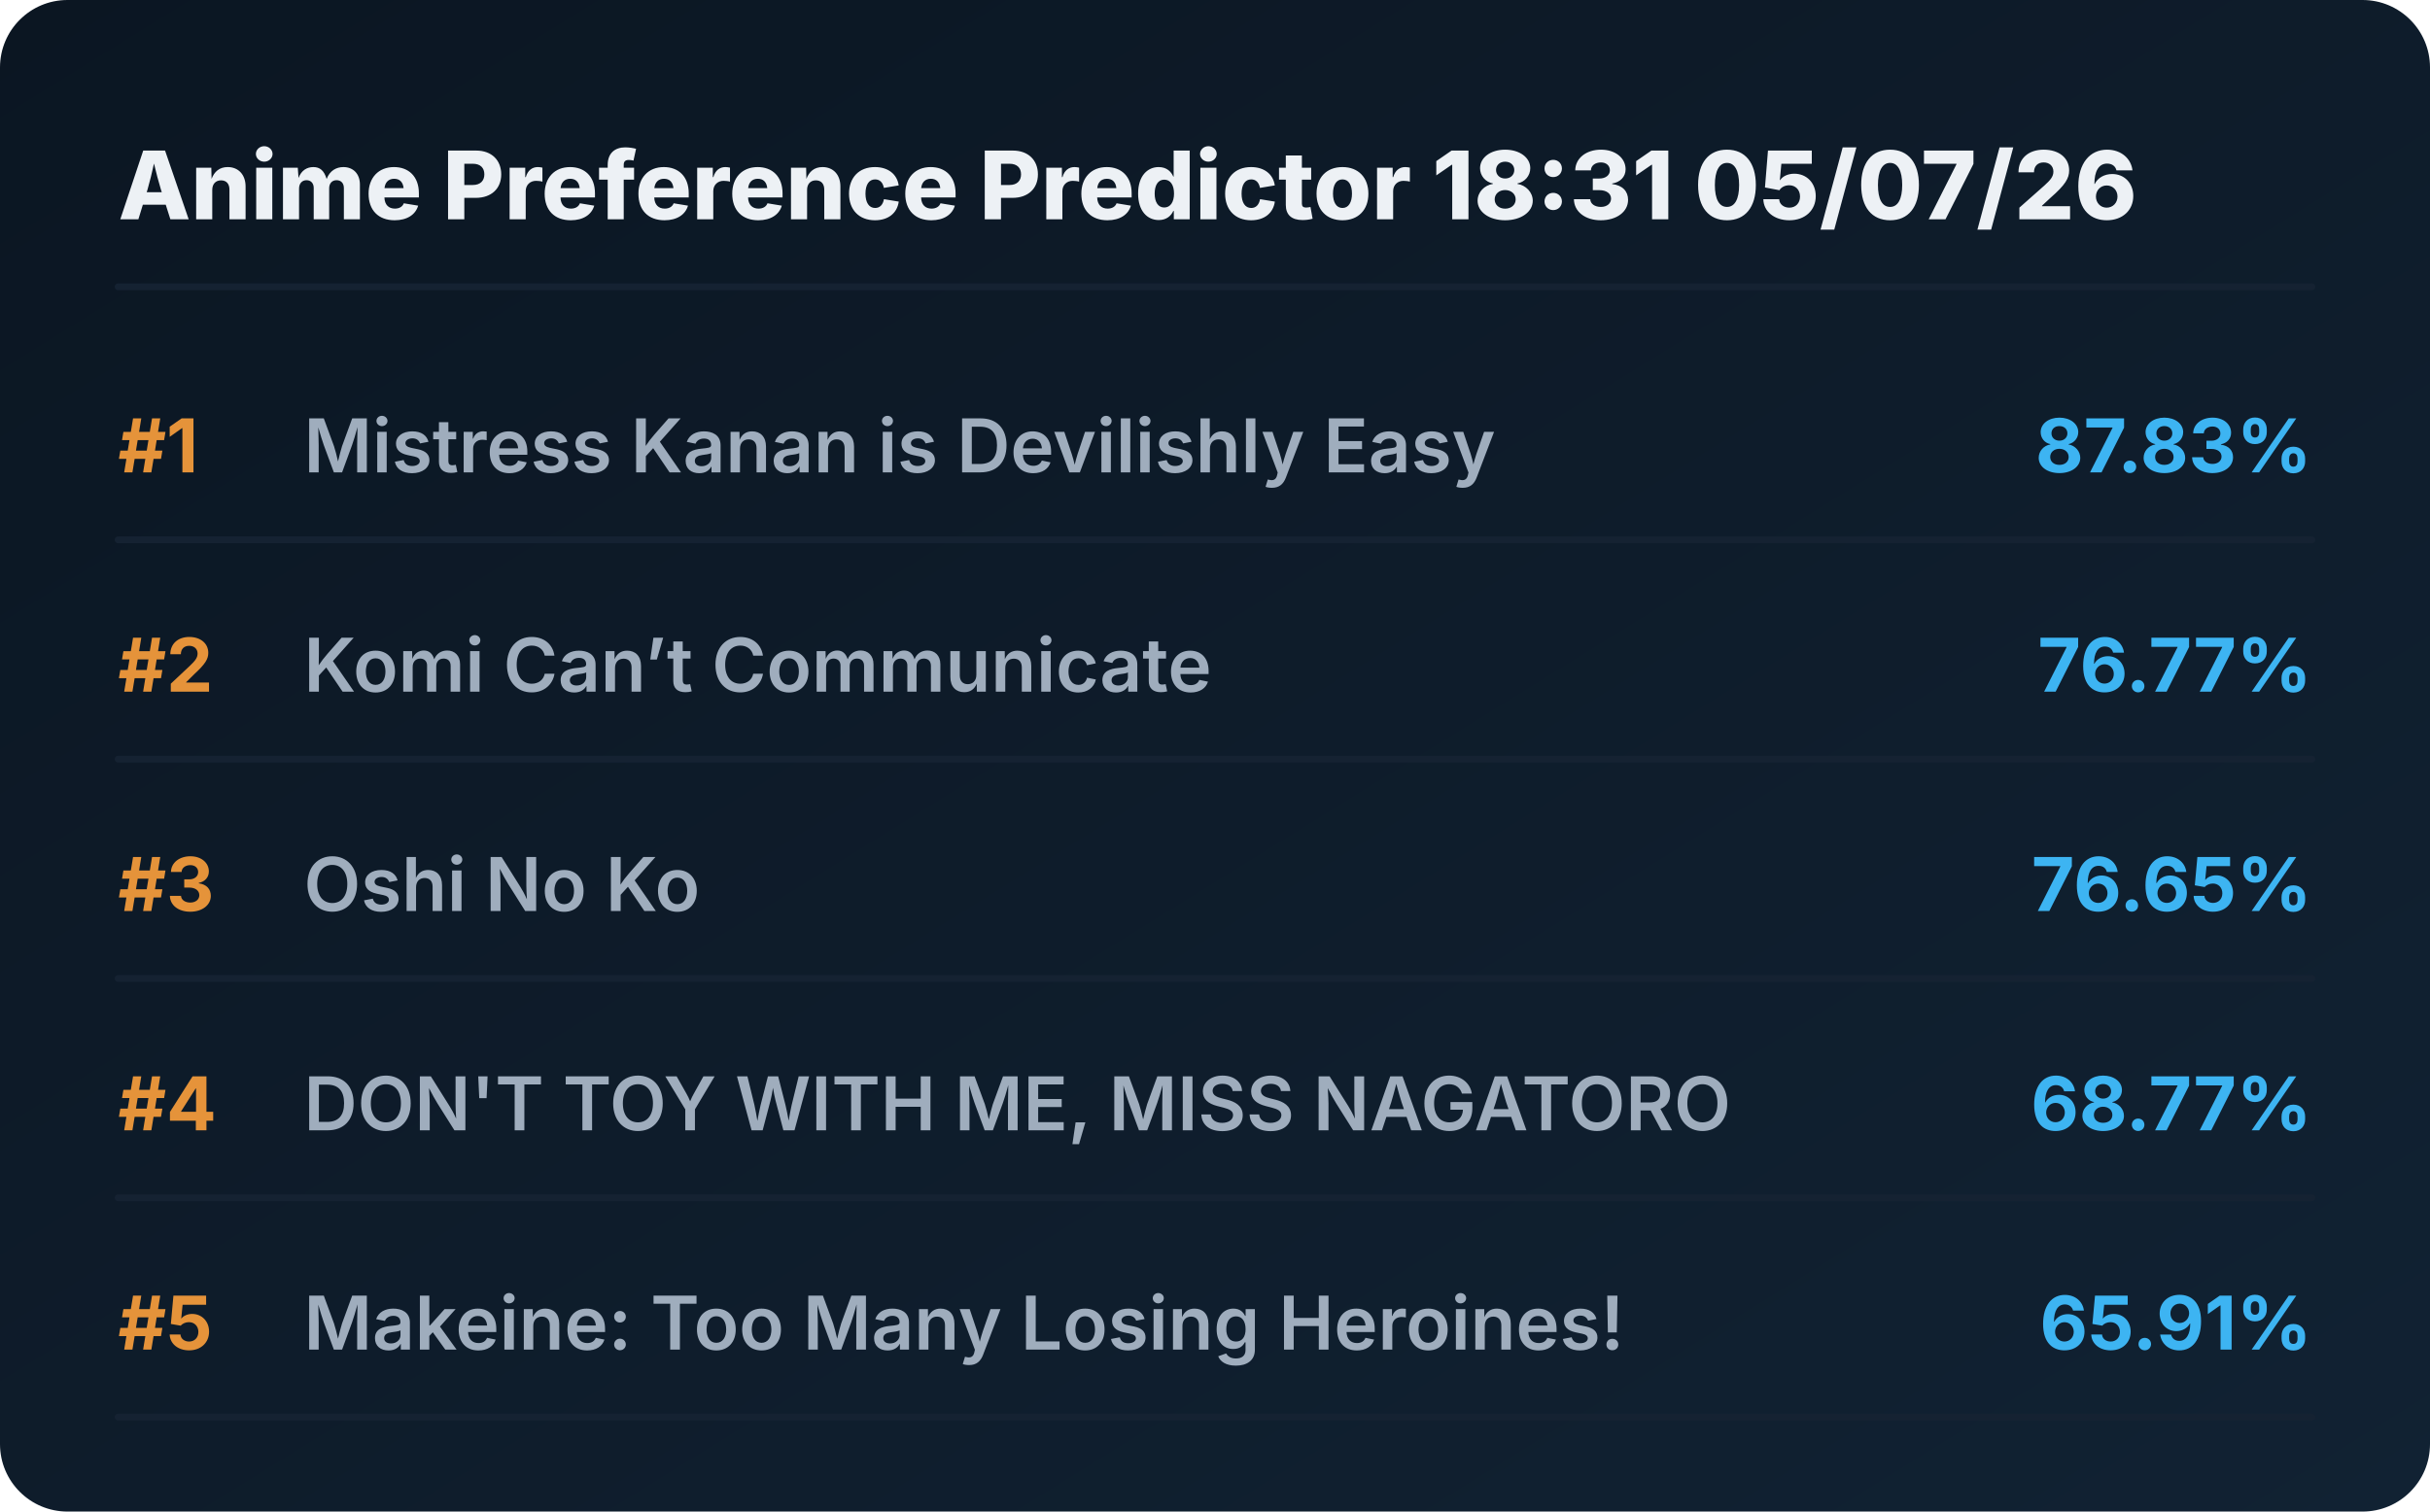
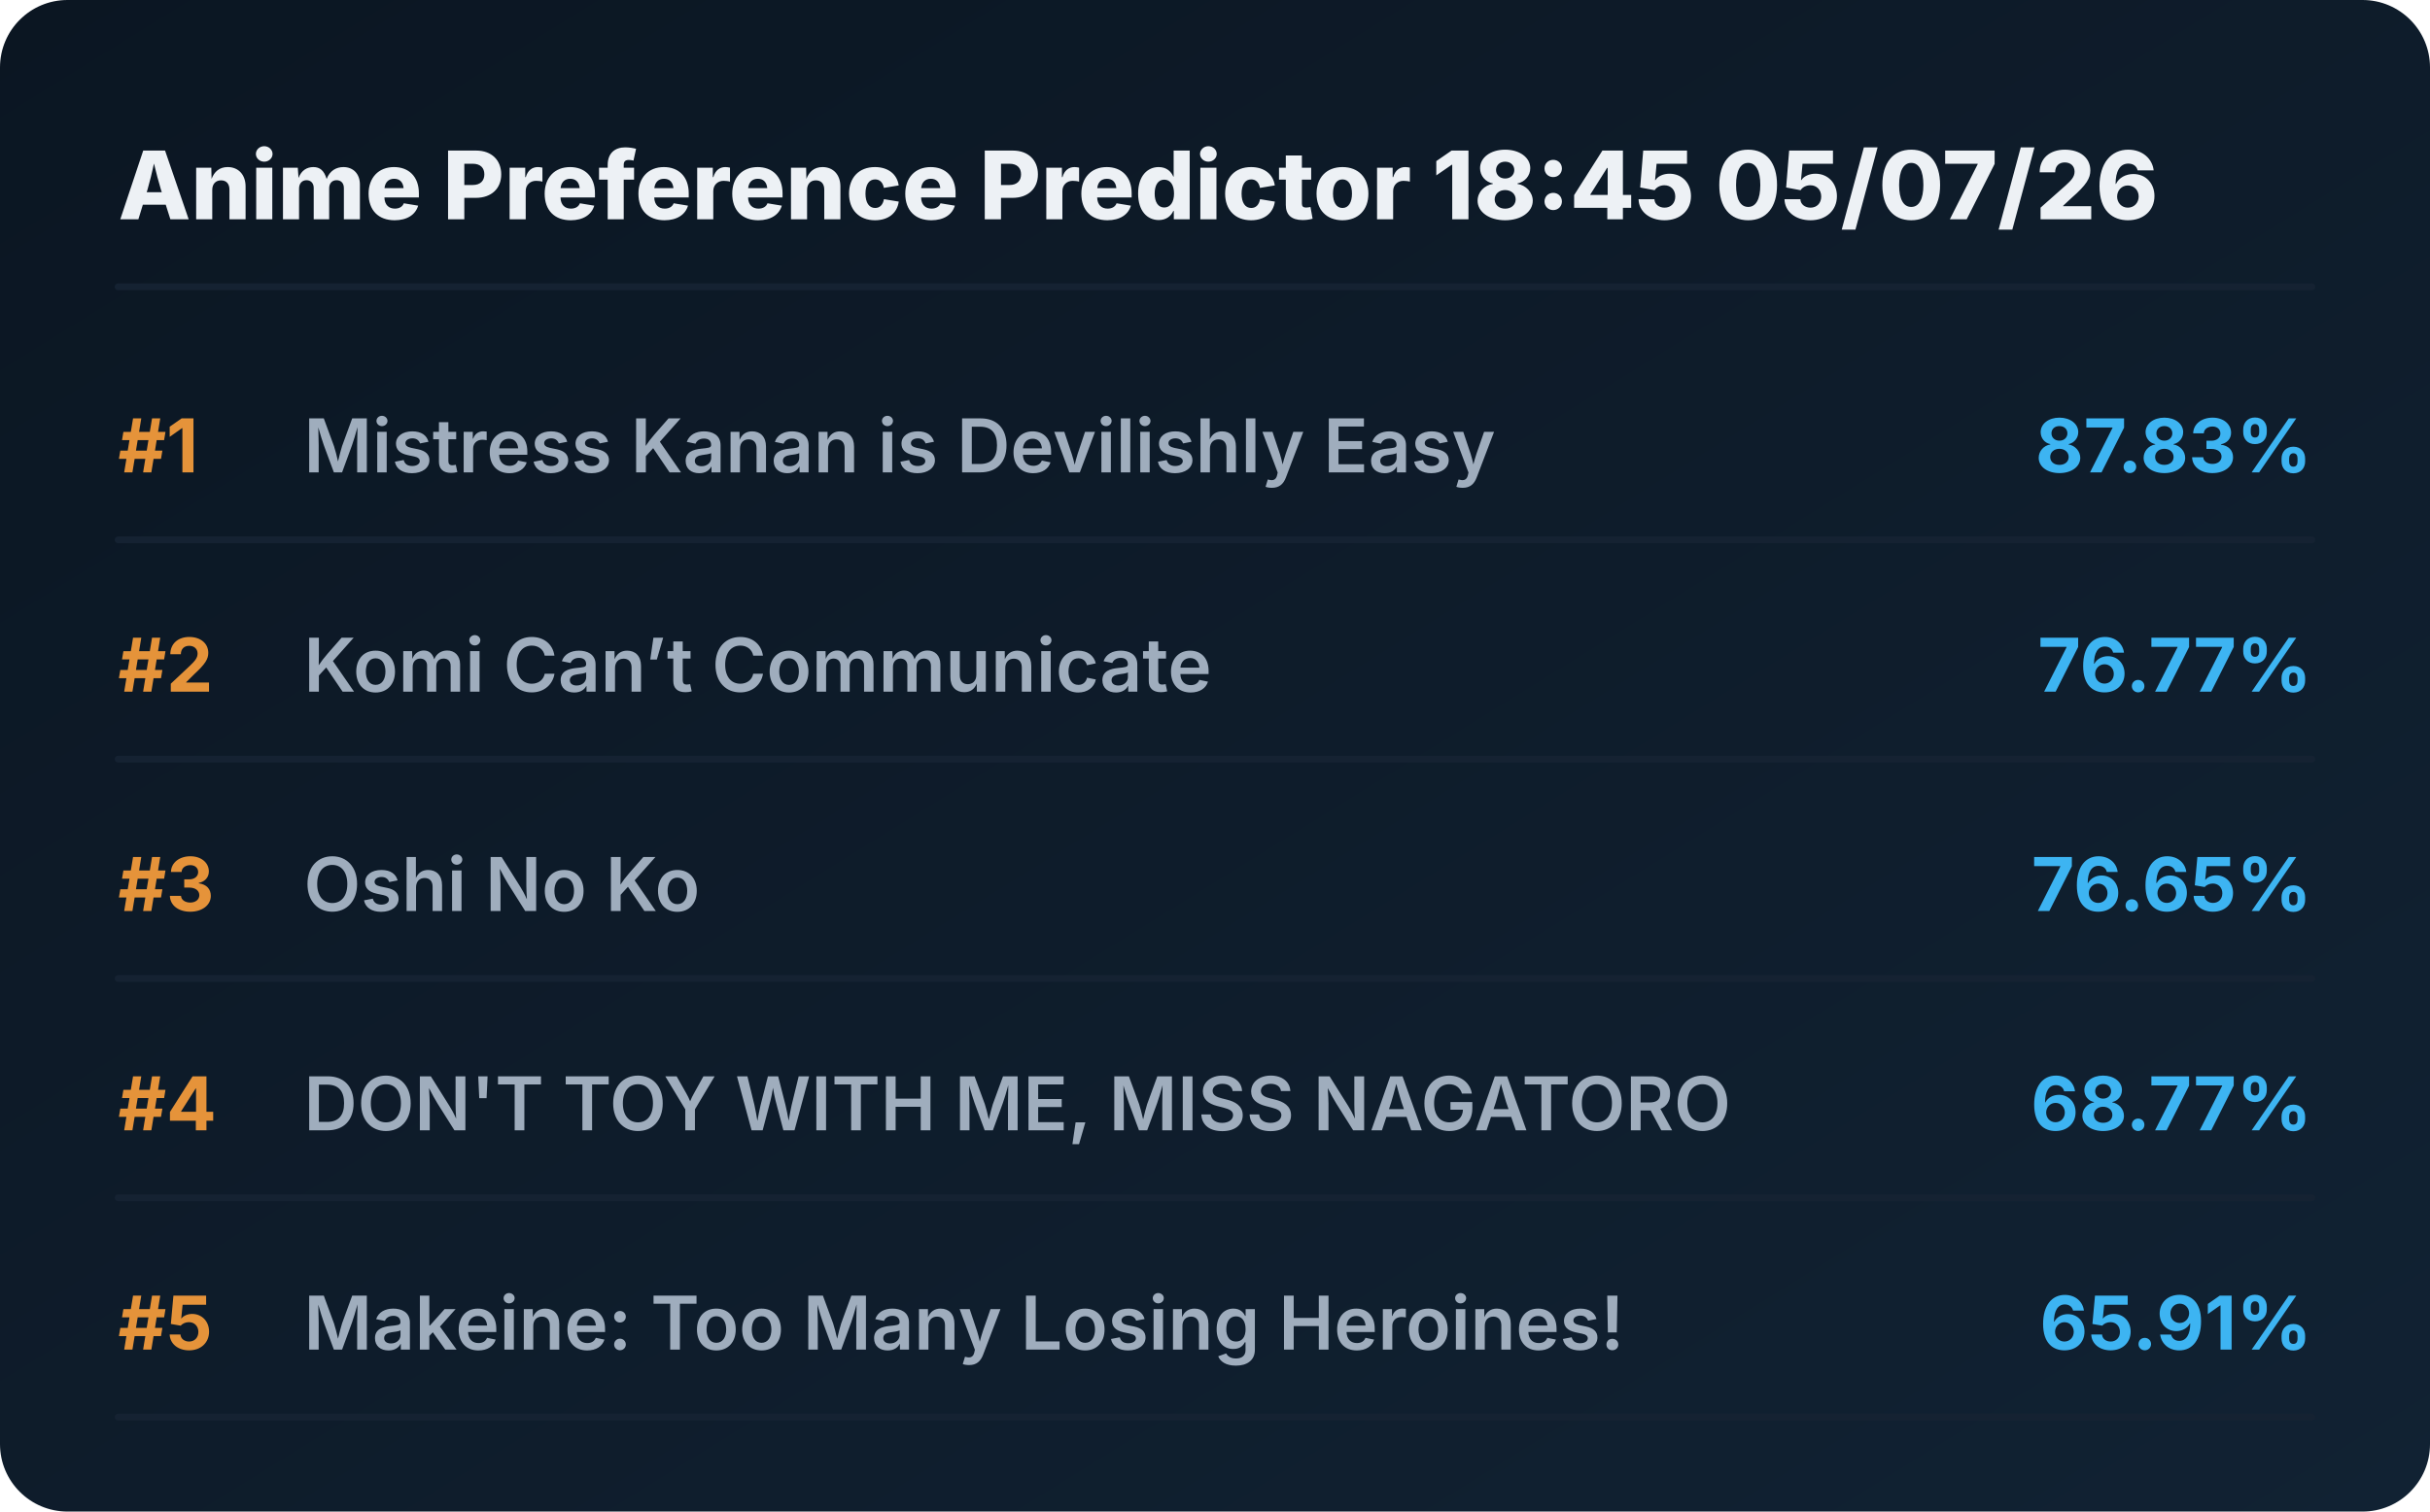
<svg xmlns="http://www.w3.org/2000/svg" viewBox="0 0 720 448" preserveAspectRatio="xMidYMid meet" style="width: 100%; height: auto; max-width: 720px;">
  <defs>
    <linearGradient id="boxGrad" x1="0%" y1="0%" x2="100%" y2="100%">
      <stop offset="0%" stop-color="#0b1622" />
      <stop offset="100%" stop-color="#112233" />
    </linearGradient>
    <clipPath id="titleClip">
      <rect x="90" y="0" width="510" height="100%" />
    </clipPath>
  </defs>
  <style>
    .bg { fill: url(#boxGrad); rx: 20px; }
    .header { font-family: 'Overpass', 'Inter', system-ui, sans-serif; font-weight: 800; font-size: 28px; fill: #edf1f5; }
    .rank { font-family: 'Overpass', 'Inter', system-ui, sans-serif; font-weight: 700; font-size: 22px; fill: #e5933a; }
    .title { font-family: 'Overpass', 'Inter', system-ui, sans-serif; font-weight: 600; font-size: 22px; fill: #9fadbd; }
    .score { font-family: 'Overpass', 'Inter', system-ui, sans-serif; font-weight: 700; font-size: 22px; fill: #3db4f2; }
    .line { stroke: #152232; stroke-width: 2; stroke-linecap: round; }
  </style>
  <rect class="bg" width="720" height="448" />
-   <text x="35" y="65" class="header">Anime Preference Predictor 18:31 05/07/26</text>
+   <text x="35" y="65" class="header">Anime Preference Predictor 18:45 05/07/26</text>
  <line x1="35" y1="85" x2="685" y2="85" class="line" />
  <g transform="translate(0, 0)">
    <text x="35" y="140" class="rank">#1</text>
    <text x="90" y="140" class="title">Mistress Kanan is Devilishly Easy</text>
    <text x="685" y="140" class="score" text-anchor="end">87.83%</text>
    <line x1="35" y1="160" x2="685" y2="160" class="line" />
  </g>
  <g transform="translate(0, 65)">
    <text x="35" y="140" class="rank">#2</text>
    <text x="90" y="140" class="title">Komi Can’t Communicate</text>
    <text x="685" y="140" class="score" text-anchor="end">76.77%</text>
    <line x1="35" y1="160" x2="685" y2="160" class="line" />
  </g>
  <g transform="translate(0, 130)">
    <text x="35" y="140" class="rank">#3</text>
    <text x="90" y="140" class="title">Oshi No Ko</text>
    <text x="685" y="140" class="score" text-anchor="end">76.65%</text>
    <line x1="35" y1="160" x2="685" y2="160" class="line" />
  </g>
  <g transform="translate(0, 195)">
    <text x="35" y="140" class="rank">#4</text>
    <text x="90" y="140" class="title">DON'T TOY WITH ME, MISS NAGATORO</text>
    <text x="685" y="140" class="score" text-anchor="end">68.77%</text>
    <line x1="35" y1="160" x2="685" y2="160" class="line" />
  </g>
  <g transform="translate(0, 260)">
    <text x="35" y="140" class="rank">#5</text>
    <text x="90" y="140" class="title">Makeine: Too Many Losing Heroines!</text>
    <text x="685" y="140" class="score" text-anchor="end">65.91%</text>
    <line x1="35" y1="160" x2="685" y2="160" class="line" />
  </g>
</svg>
